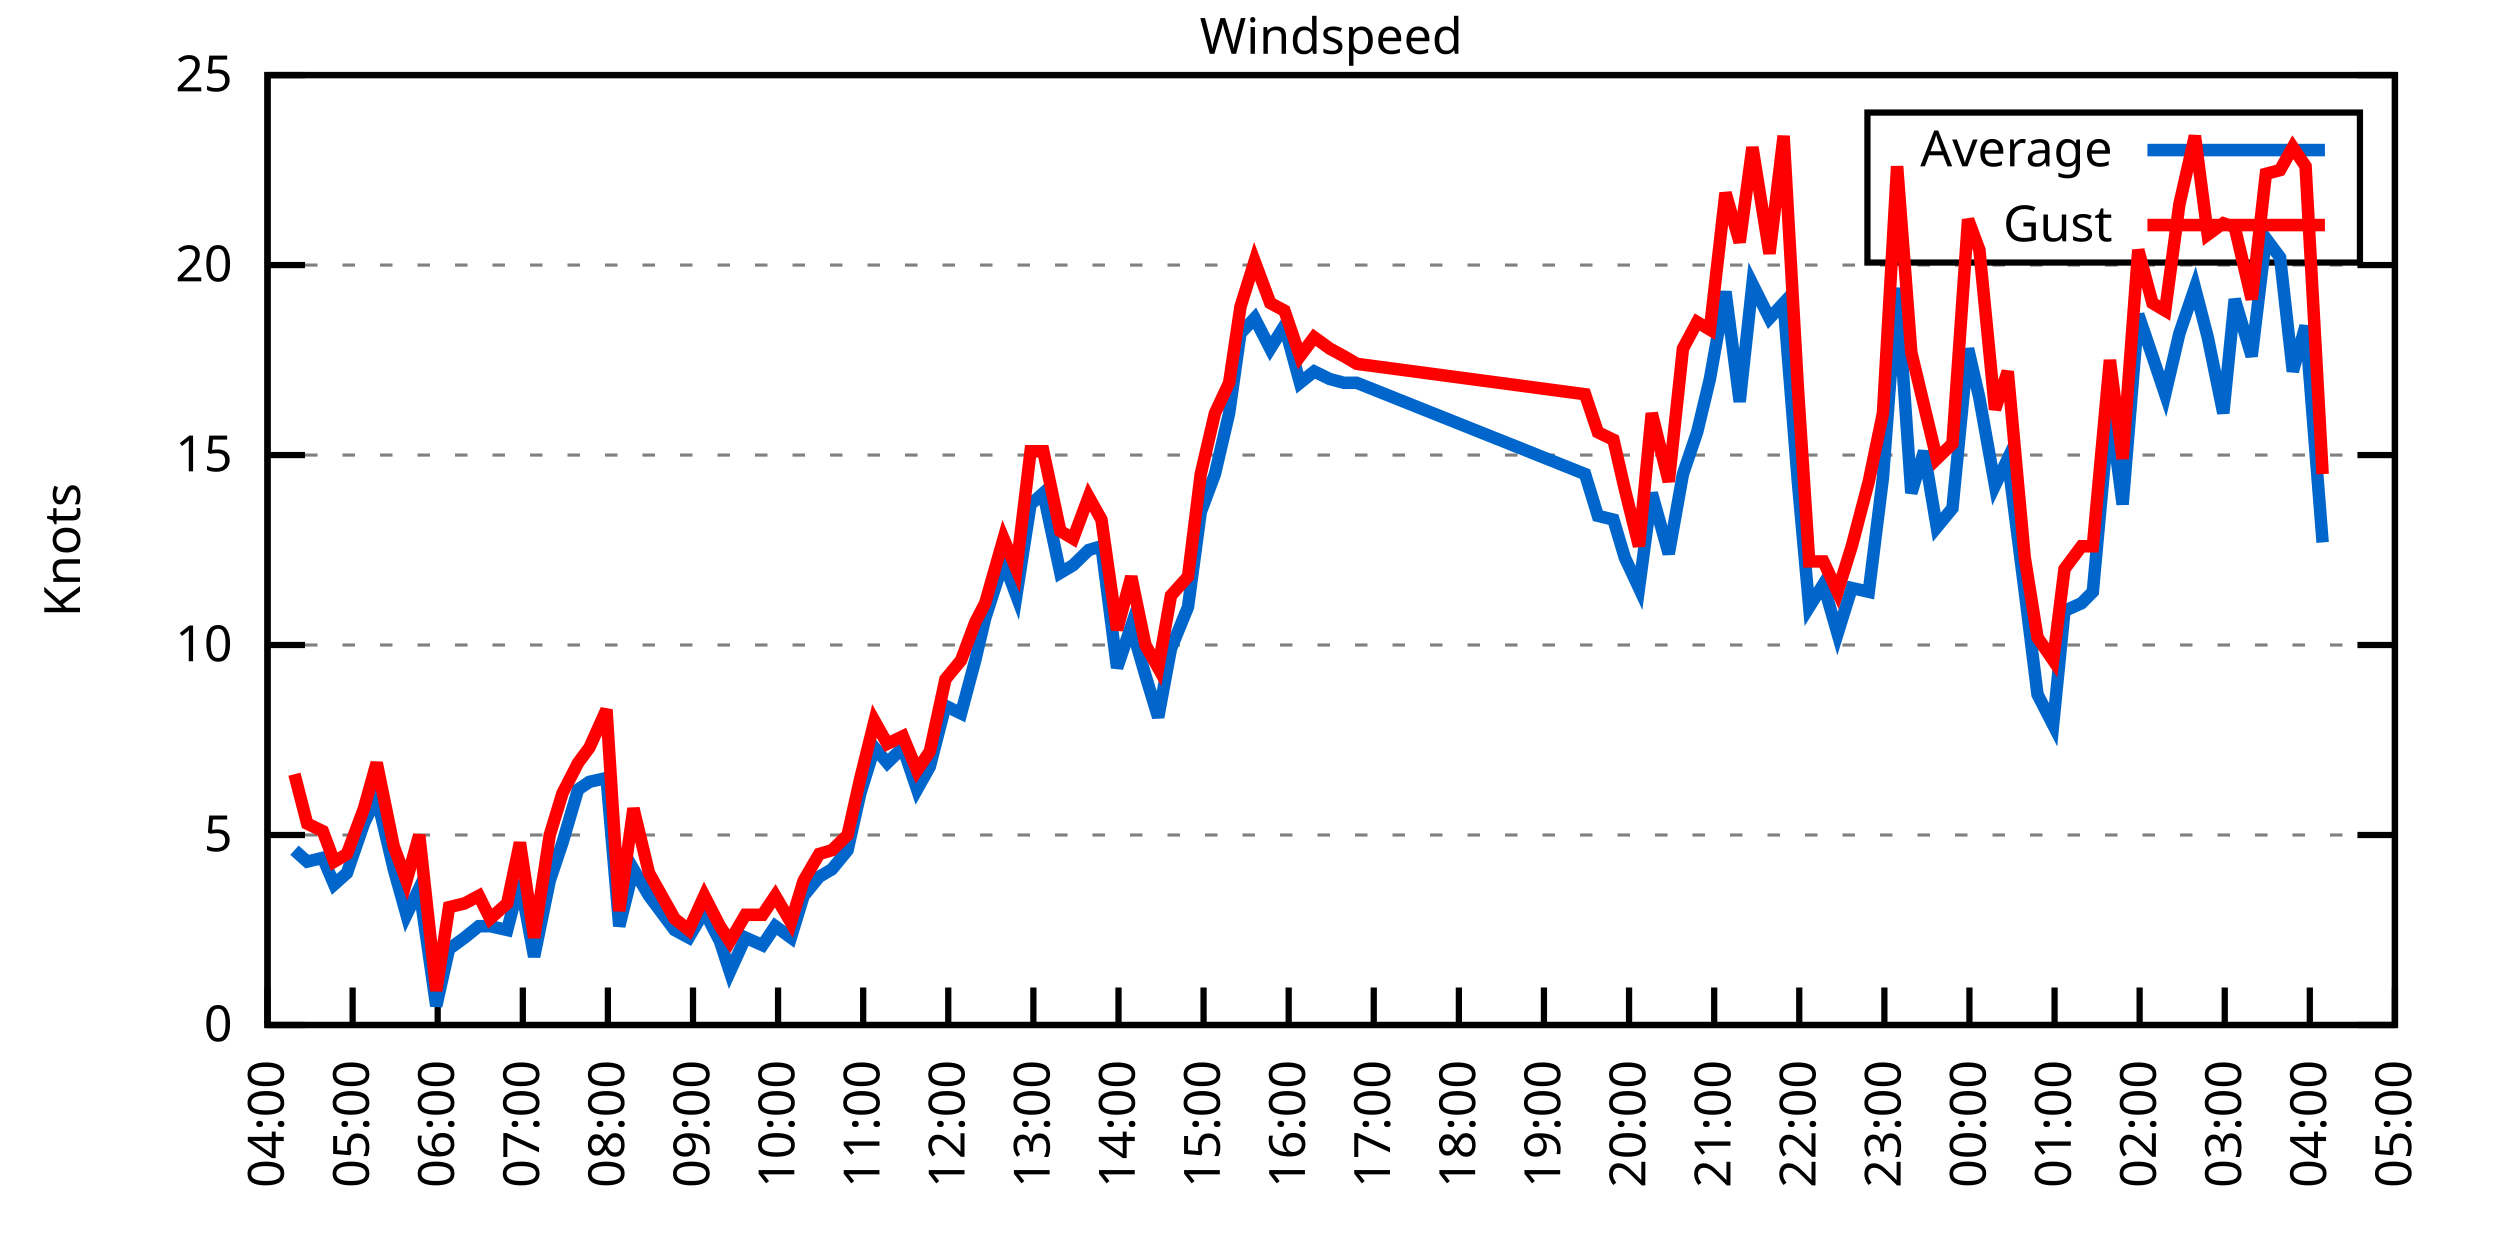
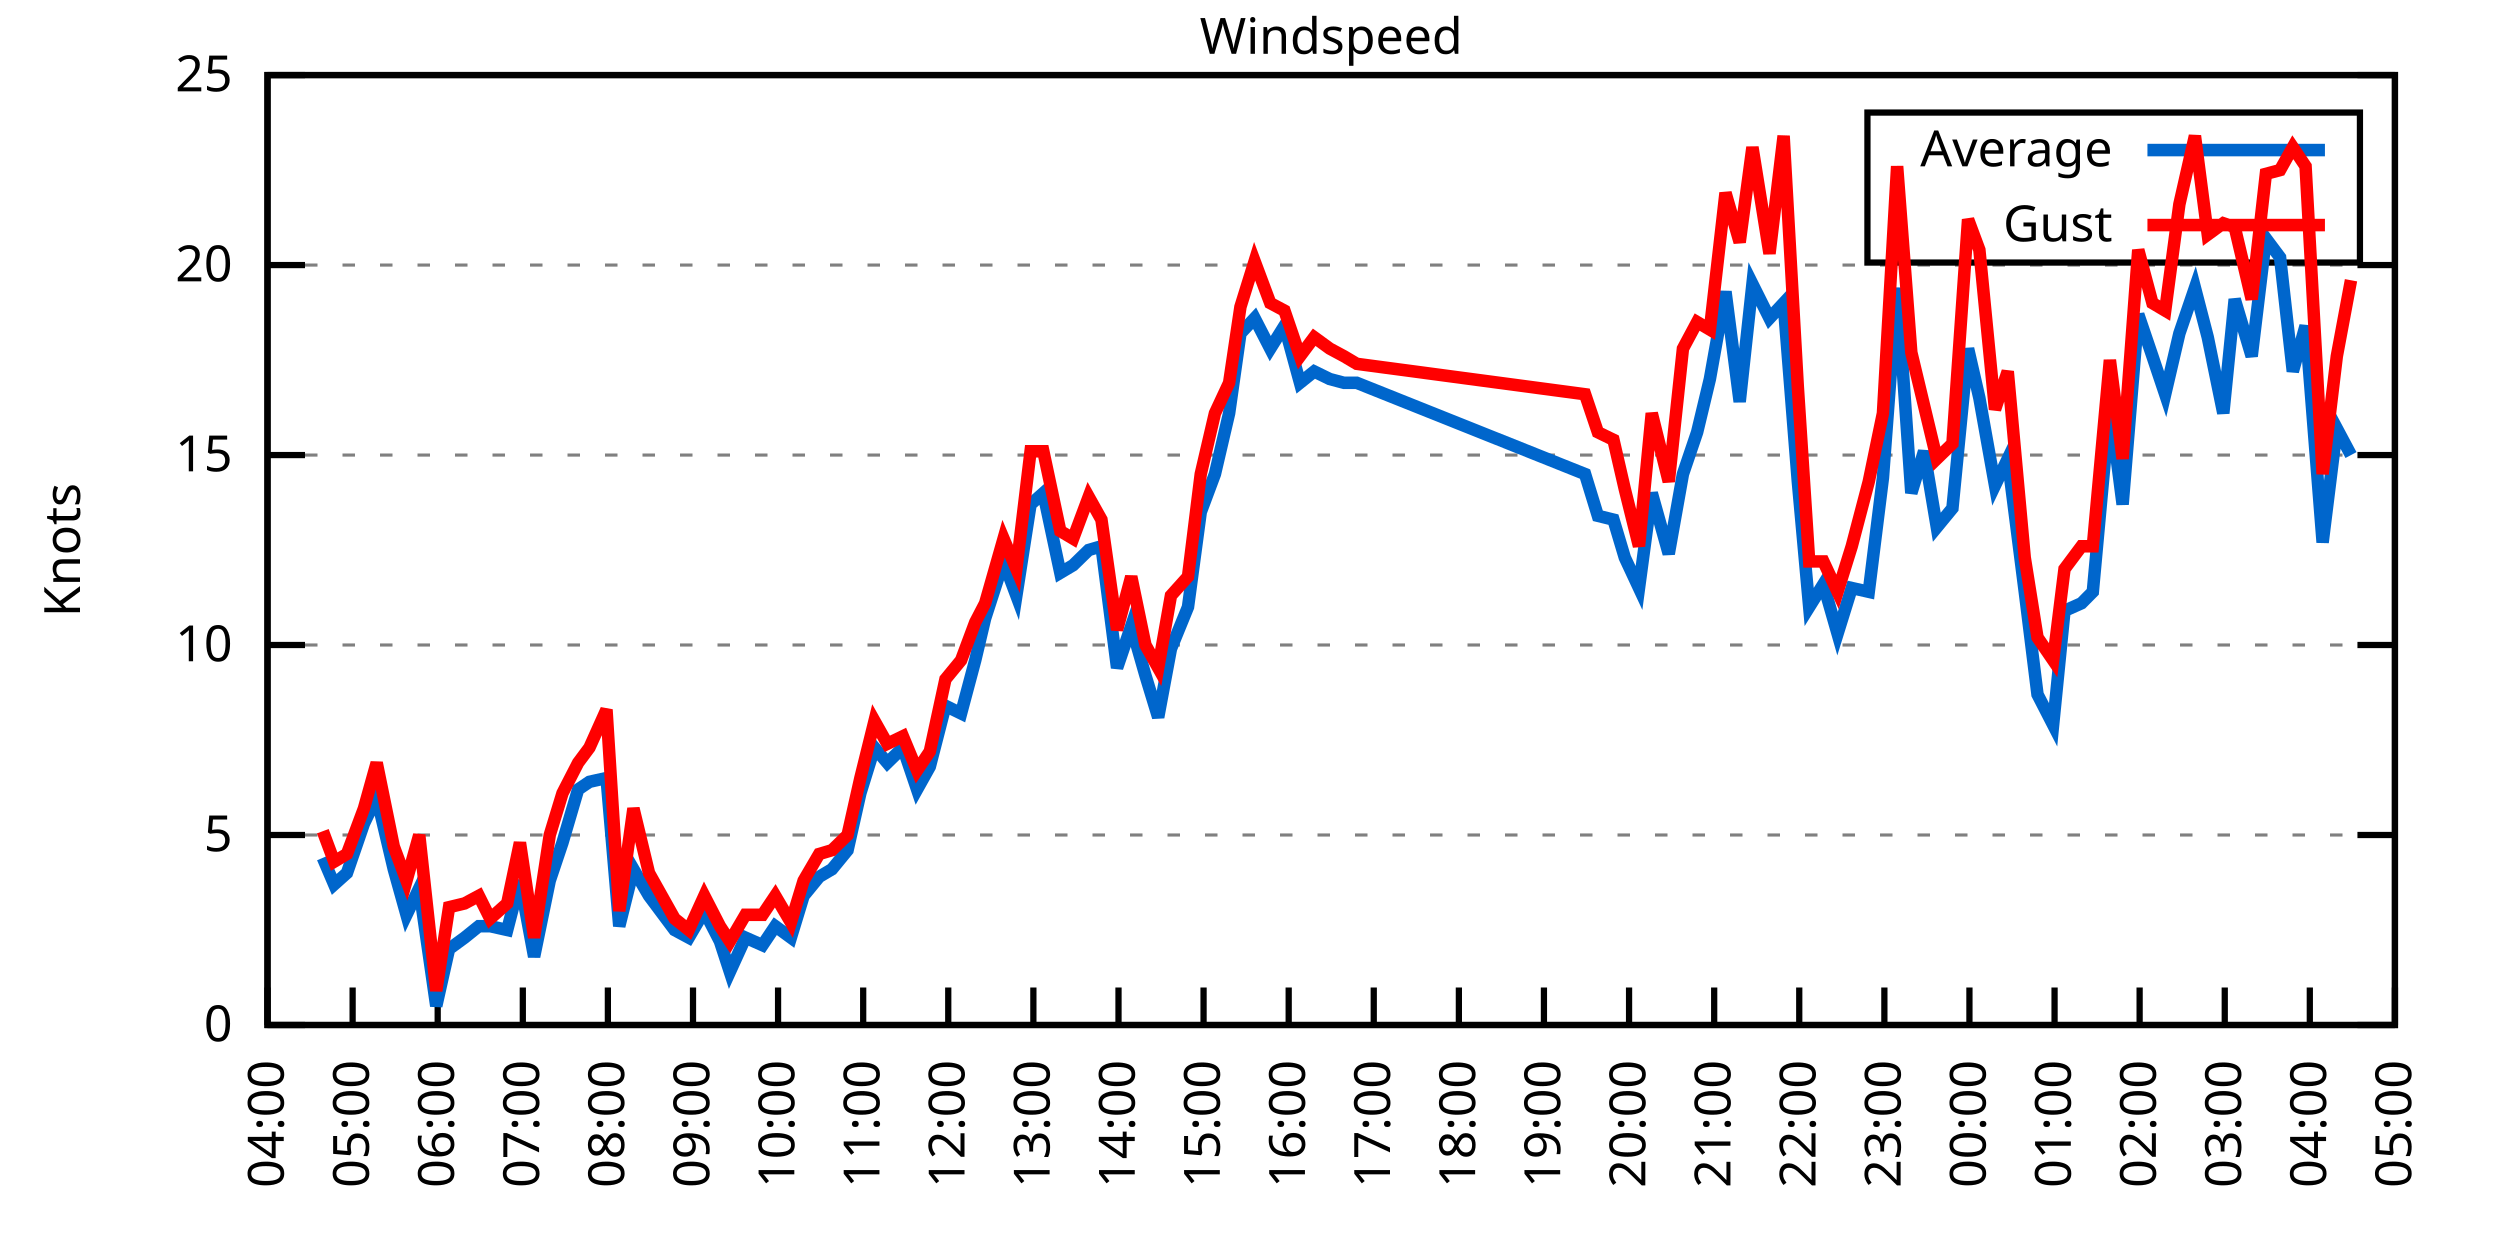
<svg xmlns="http://www.w3.org/2000/svg" xmlns:xlink="http://www.w3.org/1999/xlink" width="400" height="200" viewBox="0 0 400 200">
  <g id="gnuplot_canvas">
    <rect x="0" y="0" width="400" height="200" fill="none" />
    <defs>
      <circle id="gpDot" r="0.5" stroke-width="0.5" stroke="currentColor" />
      <path id="gpPt0" stroke-width="0.333" stroke="currentColor" d="M-1,0 h2 M0,-1 v2" />
      <path id="gpPt1" stroke-width="0.333" stroke="currentColor" d="M-1,-1 L1,1 M1,-1 L-1,1" />
      <path id="gpPt2" stroke-width="0.333" stroke="currentColor" d="M-1,0 L1,0 M0,-1 L0,1 M-1,-1 L1,1 M-1,1 L1,-1" />
      <rect id="gpPt3" stroke-width="0.333" stroke="currentColor" x="-1" y="-1" width="2" height="2" />
      <rect id="gpPt4" stroke-width="0.333" stroke="currentColor" fill="currentColor" x="-1" y="-1" width="2" height="2" />
      <circle id="gpPt5" stroke-width="0.333" stroke="currentColor" cx="0" cy="0" r="1" />
      <use xlink:href="#gpPt5" id="gpPt6" fill="currentColor" stroke="none" />
      <path id="gpPt7" stroke-width="0.333" stroke="currentColor" d="M0,-1.33 L-1.33,0.67 L1.33,0.67 z" />
      <use xlink:href="#gpPt7" id="gpPt8" fill="currentColor" stroke="none" />
      <use xlink:href="#gpPt7" id="gpPt9" stroke="currentColor" transform="rotate(180)" />
      <use xlink:href="#gpPt9" id="gpPt10" fill="currentColor" stroke="none" />
      <use xlink:href="#gpPt3" id="gpPt11" stroke="currentColor" transform="rotate(45)" />
      <use xlink:href="#gpPt11" id="gpPt12" fill="currentColor" stroke="none" />
      <path id="gpPt13" stroke-width="0.333" stroke="currentColor" d="M0,1.330 L1.265,0.411 L0.782,-1.067 L-0.782,-1.076 L-1.265,0.411 z" />
      <use xlink:href="#gpPt13" id="gpPt14" fill="currentColor" stroke="none" />
      <filter id="textbox" filterUnits="objectBoundingBox" x="0" y="0" height="1" width="1">
        <feFlood flood-color="white" flood-opacity="1" result="bgnd" />
        <feComposite in="SourceGraphic" in2="bgnd" operator="atop" />
      </filter>
      <filter id="greybox" filterUnits="objectBoundingBox" x="0" y="0" height="1" width="1">
        <feFlood flood-color="lightgrey" flood-opacity="1" result="grey" />
        <feComposite in="SourceGraphic" in2="grey" operator="atop" />
      </filter>
    </defs>
    <g fill="none" color="white" stroke="currentColor" stroke-width="1.00" stroke-linecap="butt" stroke-linejoin="miter">
</g>
    <g fill="none" color="black" stroke="currentColor" stroke-width="1.00" stroke-linecap="butt" stroke-linejoin="miter">
      <g stroke="none" shape-rendering="crispEdges">
        <polygon fill="rgb(255, 255, 255)" points="42.80,164.00 383.18,164.00 383.18,12.02 42.80,12.02 " />
      </g>
    </g>
    <g fill="none" color="black" stroke="currentColor" stroke-width="1.00" stroke-linecap="butt" stroke-linejoin="miter">
</g>
    <g fill="none" color="black" stroke="black" stroke-width="0.50" stroke-linecap="butt" stroke-linejoin="miter">
</g>
    <g fill="none" color="gray" stroke="currentColor" stroke-width="0.50" stroke-linecap="butt" stroke-linejoin="miter">
      <path stroke="gray" stroke-dasharray="2,4" class="gridline" d="M42.80,164.00 L383.19,164.00  " />
    </g>
    <g fill="none" color="gray" stroke="gray" stroke-width="1.00" stroke-linecap="butt" stroke-linejoin="miter">
</g>
    <g fill="none" color="black" stroke="currentColor" stroke-width="1.00" stroke-linecap="butt" stroke-linejoin="miter">
      <path stroke="black" d="M42.80,164.00 L48.80,164.00 M383.19,164.00 L377.19,164.00  " />
      <g transform="translate(37.20,166.60)" stroke="none" fill="black" font-family="Sans" font-size="8.00" text-anchor="end">
        <text>
          <tspan font-family="Sans"> 0</tspan>
        </text>
      </g>
    </g>
    <g fill="none" color="black" stroke="currentColor" stroke-width="1.00" stroke-linecap="butt" stroke-linejoin="miter">
</g>
    <g fill="none" color="black" stroke="black" stroke-width="0.50" stroke-linecap="butt" stroke-linejoin="miter">
</g>
    <g fill="none" color="gray" stroke="currentColor" stroke-width="0.50" stroke-linecap="butt" stroke-linejoin="miter">
      <path stroke="gray" stroke-dasharray="2,4" class="gridline" d="M42.80,133.60 L383.19,133.60  " />
    </g>
    <g fill="none" color="gray" stroke="gray" stroke-width="1.00" stroke-linecap="butt" stroke-linejoin="miter">
</g>
    <g fill="none" color="black" stroke="currentColor" stroke-width="1.00" stroke-linecap="butt" stroke-linejoin="miter">
      <path stroke="black" d="M42.80,133.60 L48.80,133.60 M383.19,133.60 L377.19,133.60  " />
      <g transform="translate(37.20,136.20)" stroke="none" fill="black" font-family="Sans" font-size="8.00" text-anchor="end">
        <text>
          <tspan font-family="Sans"> 5</tspan>
        </text>
      </g>
    </g>
    <g fill="none" color="black" stroke="currentColor" stroke-width="1.00" stroke-linecap="butt" stroke-linejoin="miter">
</g>
    <g fill="none" color="black" stroke="black" stroke-width="0.50" stroke-linecap="butt" stroke-linejoin="miter">
</g>
    <g fill="none" color="gray" stroke="currentColor" stroke-width="0.50" stroke-linecap="butt" stroke-linejoin="miter">
      <path stroke="gray" stroke-dasharray="2,4" class="gridline" d="M42.80,103.20 L383.19,103.20  " />
    </g>
    <g fill="none" color="gray" stroke="gray" stroke-width="1.00" stroke-linecap="butt" stroke-linejoin="miter">
</g>
    <g fill="none" color="black" stroke="currentColor" stroke-width="1.00" stroke-linecap="butt" stroke-linejoin="miter">
      <path stroke="black" d="M42.80,103.20 L48.80,103.20 M383.19,103.20 L377.19,103.20  " />
      <g transform="translate(37.20,105.80)" stroke="none" fill="black" font-family="Sans" font-size="8.00" text-anchor="end">
        <text>
          <tspan font-family="Sans"> 10</tspan>
        </text>
      </g>
    </g>
    <g fill="none" color="black" stroke="currentColor" stroke-width="1.00" stroke-linecap="butt" stroke-linejoin="miter">
</g>
    <g fill="none" color="black" stroke="black" stroke-width="0.50" stroke-linecap="butt" stroke-linejoin="miter">
</g>
    <g fill="none" color="gray" stroke="currentColor" stroke-width="0.50" stroke-linecap="butt" stroke-linejoin="miter">
      <path stroke="gray" stroke-dasharray="2,4" class="gridline" d="M42.80,72.81 L383.19,72.81  " />
    </g>
    <g fill="none" color="gray" stroke="gray" stroke-width="1.00" stroke-linecap="butt" stroke-linejoin="miter">
</g>
    <g fill="none" color="black" stroke="currentColor" stroke-width="1.00" stroke-linecap="butt" stroke-linejoin="miter">
      <path stroke="black" d="M42.80,72.81 L48.80,72.81 M383.19,72.81 L377.19,72.81  " />
      <g transform="translate(37.20,75.41)" stroke="none" fill="black" font-family="Sans" font-size="8.00" text-anchor="end">
        <text>
          <tspan font-family="Sans"> 15</tspan>
        </text>
      </g>
    </g>
    <g fill="none" color="black" stroke="currentColor" stroke-width="1.00" stroke-linecap="butt" stroke-linejoin="miter">
</g>
    <g fill="none" color="black" stroke="black" stroke-width="0.50" stroke-linecap="butt" stroke-linejoin="miter">
</g>
    <g fill="none" color="gray" stroke="currentColor" stroke-width="0.50" stroke-linecap="butt" stroke-linejoin="miter">
      <path stroke="gray" stroke-dasharray="2,4" class="gridline" d="M42.80,42.41 L383.19,42.41  " />
    </g>
    <g fill="none" color="gray" stroke="gray" stroke-width="1.00" stroke-linecap="butt" stroke-linejoin="miter">
</g>
    <g fill="none" color="black" stroke="currentColor" stroke-width="1.00" stroke-linecap="butt" stroke-linejoin="miter">
      <path stroke="black" d="M42.80,42.41 L48.80,42.41 M383.19,42.41 L377.19,42.41  " />
      <g transform="translate(37.20,45.01)" stroke="none" fill="black" font-family="Sans" font-size="8.00" text-anchor="end">
        <text>
          <tspan font-family="Sans"> 20</tspan>
        </text>
      </g>
    </g>
    <g fill="none" color="black" stroke="currentColor" stroke-width="1.00" stroke-linecap="butt" stroke-linejoin="miter">
</g>
    <g fill="none" color="black" stroke="black" stroke-width="0.50" stroke-linecap="butt" stroke-linejoin="miter">
</g>
    <g fill="none" color="gray" stroke="currentColor" stroke-width="0.50" stroke-linecap="butt" stroke-linejoin="miter">
      <path stroke="gray" stroke-dasharray="2,4" class="gridline" d="M42.80,12.01 L383.19,12.01  " />
    </g>
    <g fill="none" color="gray" stroke="gray" stroke-width="1.00" stroke-linecap="butt" stroke-linejoin="miter">
</g>
    <g fill="none" color="black" stroke="currentColor" stroke-width="1.00" stroke-linecap="butt" stroke-linejoin="miter">
      <path stroke="black" d="M42.80,12.01 L48.80,12.01 M383.19,12.01 L377.19,12.01  " />
      <g transform="translate(37.20,14.61)" stroke="none" fill="black" font-family="Sans" font-size="8.00" text-anchor="end">
        <text>
          <tspan font-family="Sans"> 25</tspan>
        </text>
      </g>
    </g>
    <g fill="none" color="black" stroke="currentColor" stroke-width="1.00" stroke-linecap="butt" stroke-linejoin="miter">
      <path stroke="black" d="M42.80,164.00 L42.80,158.00  " />
      <g transform="translate(45.40,169.60) rotate(270.00)" stroke="none" fill="black" font-family="Sans" font-size="8.00" text-anchor="end">
        <text>
          <tspan font-family="Sans">04:00</tspan>
        </text>
      </g>
    </g>
    <g fill="none" color="black" stroke="currentColor" stroke-width="1.00" stroke-linecap="butt" stroke-linejoin="miter">
      <path stroke="black" d="M56.42,164.00 L56.42,158.00  " />
      <g transform="translate(59.02,169.60) rotate(270.00)" stroke="none" fill="black" font-family="Sans" font-size="8.00" text-anchor="end">
        <text>
          <tspan font-family="Sans">05:00</tspan>
        </text>
      </g>
    </g>
    <g fill="none" color="black" stroke="currentColor" stroke-width="1.00" stroke-linecap="butt" stroke-linejoin="miter">
      <path stroke="black" d="M70.03,164.00 L70.03,158.00  " />
      <g transform="translate(72.63,169.60) rotate(270.00)" stroke="none" fill="black" font-family="Sans" font-size="8.00" text-anchor="end">
        <text>
          <tspan font-family="Sans">06:00</tspan>
        </text>
      </g>
    </g>
    <g fill="none" color="black" stroke="currentColor" stroke-width="1.00" stroke-linecap="butt" stroke-linejoin="miter">
      <path stroke="black" d="M83.65,164.00 L83.65,158.00  " />
      <g transform="translate(86.25,169.60) rotate(270.00)" stroke="none" fill="black" font-family="Sans" font-size="8.00" text-anchor="end">
        <text>
          <tspan font-family="Sans">07:00</tspan>
        </text>
      </g>
    </g>
    <g fill="none" color="black" stroke="currentColor" stroke-width="1.00" stroke-linecap="butt" stroke-linejoin="miter">
      <path stroke="black" d="M97.26,164.00 L97.26,158.00  " />
      <g transform="translate(99.86,169.60) rotate(270.00)" stroke="none" fill="black" font-family="Sans" font-size="8.00" text-anchor="end">
        <text>
          <tspan font-family="Sans">08:00</tspan>
        </text>
      </g>
    </g>
    <g fill="none" color="black" stroke="currentColor" stroke-width="1.00" stroke-linecap="butt" stroke-linejoin="miter">
      <path stroke="black" d="M110.88,164.00 L110.88,158.00  " />
      <g transform="translate(113.48,169.60) rotate(270.00)" stroke="none" fill="black" font-family="Sans" font-size="8.00" text-anchor="end">
        <text>
          <tspan font-family="Sans">09:00</tspan>
        </text>
      </g>
    </g>
    <g fill="none" color="black" stroke="currentColor" stroke-width="1.00" stroke-linecap="butt" stroke-linejoin="miter">
      <path stroke="black" d="M124.49,164.00 L124.49,158.00  " />
      <g transform="translate(127.09,169.60) rotate(270.00)" stroke="none" fill="black" font-family="Sans" font-size="8.00" text-anchor="end">
        <text>
          <tspan font-family="Sans">10:00</tspan>
        </text>
      </g>
    </g>
    <g fill="none" color="black" stroke="currentColor" stroke-width="1.00" stroke-linecap="butt" stroke-linejoin="miter">
      <path stroke="black" d="M138.11,164.00 L138.11,158.00  " />
      <g transform="translate(140.71,169.60) rotate(270.00)" stroke="none" fill="black" font-family="Sans" font-size="8.00" text-anchor="end">
        <text>
          <tspan font-family="Sans">11:00</tspan>
        </text>
      </g>
    </g>
    <g fill="none" color="black" stroke="currentColor" stroke-width="1.00" stroke-linecap="butt" stroke-linejoin="miter">
      <path stroke="black" d="M151.72,164.00 L151.72,158.00  " />
      <g transform="translate(154.32,169.60) rotate(270.00)" stroke="none" fill="black" font-family="Sans" font-size="8.00" text-anchor="end">
        <text>
          <tspan font-family="Sans">12:00</tspan>
        </text>
      </g>
    </g>
    <g fill="none" color="black" stroke="currentColor" stroke-width="1.00" stroke-linecap="butt" stroke-linejoin="miter">
      <path stroke="black" d="M165.34,164.00 L165.34,158.00  " />
      <g transform="translate(167.94,169.60) rotate(270.00)" stroke="none" fill="black" font-family="Sans" font-size="8.00" text-anchor="end">
        <text>
          <tspan font-family="Sans">13:00</tspan>
        </text>
      </g>
    </g>
    <g fill="none" color="black" stroke="currentColor" stroke-width="1.00" stroke-linecap="butt" stroke-linejoin="miter">
      <path stroke="black" d="M178.96,164.00 L178.96,158.00  " />
      <g transform="translate(181.56,169.60) rotate(270.00)" stroke="none" fill="black" font-family="Sans" font-size="8.00" text-anchor="end">
        <text>
          <tspan font-family="Sans">14:00</tspan>
        </text>
      </g>
    </g>
    <g fill="none" color="black" stroke="currentColor" stroke-width="1.00" stroke-linecap="butt" stroke-linejoin="miter">
      <path stroke="black" d="M192.57,164.00 L192.57,158.00  " />
      <g transform="translate(195.17,169.60) rotate(270.00)" stroke="none" fill="black" font-family="Sans" font-size="8.00" text-anchor="end">
        <text>
          <tspan font-family="Sans">15:00</tspan>
        </text>
      </g>
    </g>
    <g fill="none" color="black" stroke="currentColor" stroke-width="1.00" stroke-linecap="butt" stroke-linejoin="miter">
      <path stroke="black" d="M206.19,164.00 L206.19,158.00  " />
      <g transform="translate(208.79,169.60) rotate(270.00)" stroke="none" fill="black" font-family="Sans" font-size="8.00" text-anchor="end">
        <text>
          <tspan font-family="Sans">16:00</tspan>
        </text>
      </g>
    </g>
    <g fill="none" color="black" stroke="currentColor" stroke-width="1.00" stroke-linecap="butt" stroke-linejoin="miter">
      <path stroke="black" d="M219.80,164.00 L219.80,158.00  " />
      <g transform="translate(222.40,169.60) rotate(270.00)" stroke="none" fill="black" font-family="Sans" font-size="8.00" text-anchor="end">
        <text>
          <tspan font-family="Sans">17:00</tspan>
        </text>
      </g>
    </g>
    <g fill="none" color="black" stroke="currentColor" stroke-width="1.00" stroke-linecap="butt" stroke-linejoin="miter">
      <path stroke="black" d="M233.42,164.00 L233.42,158.00  " />
      <g transform="translate(236.02,169.60) rotate(270.00)" stroke="none" fill="black" font-family="Sans" font-size="8.00" text-anchor="end">
        <text>
          <tspan font-family="Sans">18:00</tspan>
        </text>
      </g>
    </g>
    <g fill="none" color="black" stroke="currentColor" stroke-width="1.00" stroke-linecap="butt" stroke-linejoin="miter">
      <path stroke="black" d="M247.03,164.00 L247.03,158.00  " />
      <g transform="translate(249.63,169.60) rotate(270.00)" stroke="none" fill="black" font-family="Sans" font-size="8.00" text-anchor="end">
        <text>
          <tspan font-family="Sans">19:00</tspan>
        </text>
      </g>
    </g>
    <g fill="none" color="black" stroke="currentColor" stroke-width="1.00" stroke-linecap="butt" stroke-linejoin="miter">
      <path stroke="black" d="M260.65,164.00 L260.65,158.00  " />
      <g transform="translate(263.25,169.60) rotate(270.00)" stroke="none" fill="black" font-family="Sans" font-size="8.00" text-anchor="end">
        <text>
          <tspan font-family="Sans">20:00</tspan>
        </text>
      </g>
    </g>
    <g fill="none" color="black" stroke="currentColor" stroke-width="1.00" stroke-linecap="butt" stroke-linejoin="miter">
      <path stroke="black" d="M274.27,164.00 L274.27,158.00  " />
      <g transform="translate(276.87,169.60) rotate(270.00)" stroke="none" fill="black" font-family="Sans" font-size="8.00" text-anchor="end">
        <text>
          <tspan font-family="Sans">21:00</tspan>
        </text>
      </g>
    </g>
    <g fill="none" color="black" stroke="currentColor" stroke-width="1.00" stroke-linecap="butt" stroke-linejoin="miter">
      <path stroke="black" d="M287.88,164.00 L287.88,158.00  " />
      <g transform="translate(290.48,169.60) rotate(270.00)" stroke="none" fill="black" font-family="Sans" font-size="8.00" text-anchor="end">
        <text>
          <tspan font-family="Sans">22:00</tspan>
        </text>
      </g>
    </g>
    <g fill="none" color="black" stroke="currentColor" stroke-width="1.00" stroke-linecap="butt" stroke-linejoin="miter">
      <path stroke="black" d="M301.50,164.00 L301.50,158.00  " />
      <g transform="translate(304.10,169.60) rotate(270.00)" stroke="none" fill="black" font-family="Sans" font-size="8.00" text-anchor="end">
        <text>
          <tspan font-family="Sans">23:00</tspan>
        </text>
      </g>
    </g>
    <g fill="none" color="black" stroke="currentColor" stroke-width="1.00" stroke-linecap="butt" stroke-linejoin="miter">
      <path stroke="black" d="M315.11,164.00 L315.11,158.00  " />
      <g transform="translate(317.71,169.60) rotate(270.00)" stroke="none" fill="black" font-family="Sans" font-size="8.00" text-anchor="end">
        <text>
          <tspan font-family="Sans">00:00</tspan>
        </text>
      </g>
    </g>
    <g fill="none" color="black" stroke="currentColor" stroke-width="1.00" stroke-linecap="butt" stroke-linejoin="miter">
      <path stroke="black" d="M328.73,164.00 L328.73,158.00  " />
      <g transform="translate(331.33,169.60) rotate(270.00)" stroke="none" fill="black" font-family="Sans" font-size="8.00" text-anchor="end">
        <text>
          <tspan font-family="Sans">01:00</tspan>
        </text>
      </g>
    </g>
    <g fill="none" color="black" stroke="currentColor" stroke-width="1.00" stroke-linecap="butt" stroke-linejoin="miter">
      <path stroke="black" d="M342.34,164.00 L342.34,158.00  " />
      <g transform="translate(344.94,169.60) rotate(270.00)" stroke="none" fill="black" font-family="Sans" font-size="8.00" text-anchor="end">
        <text>
          <tspan font-family="Sans">02:00</tspan>
        </text>
      </g>
    </g>
    <g fill="none" color="black" stroke="currentColor" stroke-width="1.00" stroke-linecap="butt" stroke-linejoin="miter">
      <path stroke="black" d="M355.96,164.00 L355.96,158.00  " />
      <g transform="translate(358.56,169.60) rotate(270.00)" stroke="none" fill="black" font-family="Sans" font-size="8.00" text-anchor="end">
        <text>
          <tspan font-family="Sans">03:00</tspan>
        </text>
      </g>
    </g>
    <g fill="none" color="black" stroke="currentColor" stroke-width="1.00" stroke-linecap="butt" stroke-linejoin="miter">
      <path stroke="black" d="M369.57,164.00 L369.57,158.00  " />
      <g transform="translate(372.17,169.60) rotate(270.00)" stroke="none" fill="black" font-family="Sans" font-size="8.00" text-anchor="end">
        <text>
          <tspan font-family="Sans">04:00</tspan>
        </text>
      </g>
    </g>
    <g fill="none" color="black" stroke="currentColor" stroke-width="1.00" stroke-linecap="butt" stroke-linejoin="miter">
      <path stroke="black" d="M383.19,164.00 L383.19,158.00  " />
      <g transform="translate(385.79,169.60) rotate(270.00)" stroke="none" fill="black" font-family="Sans" font-size="8.00" text-anchor="end">
        <text>
          <tspan font-family="Sans">05:00</tspan>
        </text>
      </g>
    </g>
    <g fill="none" color="black" stroke="currentColor" stroke-width="1.00" stroke-linecap="butt" stroke-linejoin="miter">
</g>
    <g fill="none" color="black" stroke="currentColor" stroke-width="1.00" stroke-linecap="butt" stroke-linejoin="miter">
      <path stroke="black" d="M42.80,12.01 L42.80,164.00 L383.19,164.00 L383.19,12.01 L42.80,12.01 Z  " />
    </g>
    <g fill="none" color="black" stroke="currentColor" stroke-width="1.00" stroke-linecap="butt" stroke-linejoin="miter">
</g>
    <g fill="none" color="black" stroke="currentColor" stroke-width="1.00" stroke-linecap="butt" stroke-linejoin="miter">
      <path stroke="black" d="M298.79,42.01 L298.79,18.01 L377.59,18.01 L377.59,42.01 L298.79,42.01 Z  " />
    </g>
    <g id="Windspeed_plot_1">
      <g fill="none" color="white" stroke="black" stroke-width="2.00" stroke-linecap="butt" stroke-linejoin="miter">
</g>
      <g fill="none" color="black" stroke="currentColor" stroke-width="2.00" stroke-linecap="butt" stroke-linejoin="miter">
        <g transform="translate(337.99,26.61)" stroke="none" fill="black" font-family="Sans" font-size="8.00" text-anchor="end">
          <text>
            <tspan font-family="Sans">Average</tspan>
          </text>
        </g>
      </g>
      <g fill="none" color="black" stroke="currentColor" stroke-width="2.00" stroke-linecap="butt" stroke-linejoin="miter">
-         <path stroke="rgb(  0, 102, 204)" d="M343.59,24.01 L371.99,24.01 M47.11,136.03 L49.15,137.86 L51.65,137.25 L53.47,141.51 L55.51,139.68 L58.23,131.78   L60.27,127.52 L63.00,139.07 L65.04,146.37 L67.08,142.11 L69.80,160.96 L71.85,151.84 L74.34,150.02 L76.61,148.19   L78.43,148.19 L81.15,148.80 L83.19,140.90 L85.46,153.06 L87.96,140.90 L90.00,134.82 L92.50,126.31 L94.31,125.09   L97.04,124.48 L99.08,148.19 L101.35,139.07 L103.84,143.33 L107.93,148.80 L110.20,150.02 L112.69,145.76 L115.19,150.62   L116.78,155.49 L119.27,150.02 L122.00,151.23 L124.04,148.19 L126.54,150.02 L128.58,143.33 L131.07,140.29 L133.12,139.07   L135.61,136.03 L137.66,126.91 L139.92,119.62 L141.97,122.05 L144.46,119.62 L146.73,126.31 L148.77,122.66 L151.27,112.93   L153.77,114.15 L156.04,105.64 L157.62,98.95 L160.57,89.83 L162.62,95.30 L164.89,80.71 L166.93,78.89 L169.65,91.65   L171.69,90.44 L174.19,88.00 L176.23,87.40 L178.73,106.85 L181.00,100.16 L183.27,108.07 L185.31,114.76 L187.35,103.81   L190.08,97.12 L192.12,81.93 L194.39,75.85 L196.66,66.12 L198.47,53.35 L200.74,50.92 L203.24,55.78 L205.51,52.14   L208.00,61.25 L210.27,59.43 L212.77,60.65 L215.04,61.25 L217.08,61.25 L253.61,75.85 L255.66,82.53 L258.15,83.14   L259.97,89.22 L262.24,94.08 L264.28,78.89 L267.00,88.61 L269.27,75.85 L271.54,69.16 L273.58,60.65 L276.08,46.66   L278.35,64.29 L280.39,45.45 L283.12,50.92 L285.38,48.49 L287.65,77.06 L289.47,97.12 L291.74,93.48 L294.01,101.38   L296.28,94.08 L299.00,94.69 L301.27,76.45 L303.54,46.06 L305.81,78.89 L307.85,72.20 L309.89,84.36 L312.39,81.32   L314.89,55.78 L316.70,63.69 L319.20,77.67 L321.24,73.41 L323.96,94.69 L326.00,111.11 L328.50,115.97 L330.32,97.73   L333.04,96.52 L334.85,94.69 L337.58,64.90 L339.62,80.71 L342.12,50.31 L344.39,57.00 L346.43,63.08 L348.70,53.35   L351.19,46.06 L353.24,53.96 L355.73,66.12 L357.55,47.88 L360.27,57.00 L362.54,38.15 L364.81,41.19 L366.85,59.43   L368.89,52.14 L371.62,86.79  " />
+         <path stroke="rgb(  0, 102, 204)" d="M343.59,24.01 L371.99,24.01 M51.65,137.25 L53.47,141.51 L55.51,139.68 L58.23,131.78 L60.27,127.52 L63.00,139.07   L65.04,146.37 L67.08,142.11 L69.80,160.96 L71.85,151.84 L74.34,150.02 L76.61,148.19 L78.43,148.19 L81.15,148.80   L83.19,140.90 L85.46,153.06 L87.96,140.90 L90.00,134.82 L92.50,126.31 L94.31,125.09 L97.04,124.48 L99.08,148.19   L101.35,139.07 L103.84,143.33 L107.93,148.80 L110.20,150.02 L112.69,145.76 L115.19,150.62 L116.78,155.49 L119.27,150.02   L122.00,151.23 L124.04,148.19 L126.54,150.02 L128.58,143.33 L131.07,140.29 L133.12,139.07 L135.61,136.03 L137.66,126.91   L139.92,119.62 L141.97,122.05 L144.46,119.62 L146.73,126.31 L148.77,122.66 L151.27,112.93 L153.77,114.15 L156.04,105.64   L157.62,98.95 L160.57,89.83 L162.62,95.30 L164.89,80.71 L166.93,78.89 L169.65,91.65 L171.69,90.44 L174.19,88.00   L176.23,87.40 L178.73,106.85 L181.00,100.16 L183.27,108.07 L185.31,114.76 L187.35,103.81 L190.08,97.12 L192.12,81.93   L194.39,75.85 L196.66,66.12 L198.47,53.35 L200.74,50.92 L203.24,55.78 L205.51,52.14 L208.00,61.25 L210.27,59.43   L212.77,60.65 L215.04,61.25 L217.08,61.25 L253.61,75.85 L255.66,82.53 L258.15,83.14 L259.97,89.22 L262.24,94.08   L264.28,78.89 L267.00,88.61 L269.27,75.85 L271.54,69.16 L273.58,60.65 L276.08,46.66 L278.35,64.29 L280.39,45.45   L283.12,50.92 L285.38,48.49 L287.65,77.06 L289.47,97.12 L291.74,93.48 L294.01,101.38 L296.28,94.08 L299.00,94.69   L301.27,76.45 L303.54,46.06 L305.81,78.89 L307.85,72.20 L309.89,84.36 L312.39,81.32 L314.89,55.78 L316.70,63.69   L319.20,77.67 L321.24,73.41 L323.96,94.69 L326.00,111.11 L328.50,115.97 L330.32,97.73 L333.04,96.52 L334.85,94.69   L337.58,64.90 L339.62,80.71 L342.12,50.31 L344.39,57.00 L346.43,63.08 L348.70,53.35 L351.19,46.06 L353.24,53.96   L355.73,66.12 L357.55,47.88 L360.27,57.00 L362.54,38.15 L364.81,41.19 L366.85,59.43 L368.89,52.14 L371.62,86.79   L373.89,68.55 L376.16,72.81  " />
      </g>
    </g>
    <g id="Windspeed_plot_2">
      <g fill="none" color="black" stroke="currentColor" stroke-width="2.00" stroke-linecap="butt" stroke-linejoin="miter">
        <g transform="translate(337.99,38.61)" stroke="none" fill="black" font-family="Sans" font-size="8.00" text-anchor="end">
          <text>
            <tspan font-family="Sans">Gust</tspan>
          </text>
        </g>
      </g>
      <g fill="none" color="black" stroke="currentColor" stroke-width="2.00" stroke-linecap="butt" stroke-linejoin="miter">
-         <path stroke="rgb(255,   0,   0)" d="M343.59,36.01 L371.99,36.01 M47.11,123.87 L49.15,131.78 L51.65,132.99 L53.47,137.86 L55.51,136.64 L58.23,129.35   L60.27,122.05 L63.00,135.43 L65.04,140.90 L67.08,133.60 L69.80,158.53 L71.85,145.15 L74.34,144.55 L76.61,143.33   L78.43,146.98 L81.15,144.55 L83.19,134.82 L85.46,150.02 L87.96,133.60 L90.00,126.91 L92.50,122.05 L94.31,119.62   L97.04,113.54 L99.08,145.76 L101.35,129.35 L103.84,139.68 L107.93,146.98 L110.20,148.80 L112.69,143.33 L115.19,148.19   L116.78,150.62 L119.27,146.37 L122.00,146.37 L124.04,143.33 L126.54,147.59 L128.58,140.90 L131.07,136.64 L133.12,136.03   L135.61,133.60 L137.66,124.48 L139.92,115.36 L141.97,119.01 L144.46,117.80 L146.73,123.27 L148.77,120.23 L151.27,108.68   L153.77,105.64 L156.04,99.56 L157.62,96.52 L160.57,86.18 L162.62,91.04 L164.89,72.20 L166.93,72.20 L169.65,84.97   L171.69,86.18 L174.19,79.49 L176.23,83.14 L178.73,100.77 L181.00,92.26 L183.27,103.20 L185.31,106.85 L187.35,95.30   L190.08,92.26 L192.12,75.85 L194.39,66.12 L196.66,61.25 L198.47,49.10 L200.74,41.80 L203.24,48.49 L205.51,49.70   L208.00,57.00 L210.27,53.96 L212.77,55.78 L215.04,57.00 L217.08,58.21 L253.61,63.08 L255.66,69.16 L258.15,70.37   L259.97,78.28 L262.24,87.40 L264.28,66.12 L267.00,77.06 L269.27,55.78 L271.54,51.53 L273.58,52.74 L276.08,30.86   L278.35,38.76 L280.39,23.56 L283.12,40.58 L285.38,21.74 L287.65,61.86 L289.47,89.83 L291.74,89.83 L294.01,94.69   L296.28,87.40 L299.00,77.06 L301.27,66.12 L303.54,26.60 L305.81,56.39 L307.85,64.90 L309.89,73.41 L312.39,70.98   L314.89,35.11 L316.70,39.98 L319.20,65.51 L321.24,59.43 L323.96,89.22 L326.00,101.99 L328.50,105.64 L330.32,91.04   L333.04,87.40 L334.85,87.40 L337.58,57.61 L339.62,73.41 L342.12,39.98 L344.39,48.49 L346.43,49.70 L348.70,32.68   L351.19,21.74 L353.24,37.54 L355.73,35.72 L357.55,36.33 L360.27,47.88 L362.54,27.82 L364.81,27.21 L366.85,23.56   L368.89,26.60 L371.62,75.85  " />
+         <path stroke="rgb(255,   0,   0)" d="M343.59,36.01 L371.99,36.01 M51.65,132.99 L53.47,137.86 L55.51,136.64 L58.23,129.35 L60.27,122.05 L63.00,135.43   L65.04,140.90 L67.08,133.60 L69.80,158.53 L71.85,145.15 L74.34,144.55 L76.61,143.33 L78.43,146.98 L81.15,144.55   L83.19,134.82 L85.46,150.02 L87.96,133.60 L90.00,126.91 L92.50,122.05 L94.31,119.62 L97.04,113.54 L99.08,145.76   L101.35,129.35 L103.84,139.68 L107.93,146.98 L110.20,148.80 L112.69,143.33 L115.19,148.19 L116.78,150.62 L119.27,146.37   L122.00,146.37 L124.04,143.33 L126.54,147.59 L128.58,140.90 L131.07,136.64 L133.12,136.03 L135.61,133.60 L137.66,124.48   L139.92,115.36 L141.97,119.01 L144.46,117.80 L146.73,123.27 L148.77,120.23 L151.27,108.68 L153.77,105.64 L156.04,99.56   L157.62,96.52 L160.57,86.18 L162.62,91.04 L164.89,72.20 L166.93,72.20 L169.65,84.97 L171.69,86.18 L174.19,79.49   L176.23,83.14 L178.73,100.77 L181.00,92.26 L183.27,103.20 L185.31,106.85 L187.35,95.30 L190.08,92.26 L192.12,75.85   L194.39,66.12 L196.66,61.25 L198.47,49.10 L200.74,41.80 L203.24,48.49 L205.51,49.70 L208.00,57.00 L210.27,53.96   L212.77,55.78 L215.04,57.00 L217.08,58.21 L253.61,63.08 L255.66,69.16 L258.15,70.37 L259.97,78.28 L262.24,87.40   L264.28,66.12 L267.00,77.06 L269.27,55.78 L271.54,51.53 L273.58,52.74 L276.08,30.86 L278.35,38.76 L280.39,23.56   L283.12,40.58 L285.38,21.74 L287.65,61.86 L289.47,89.83 L291.74,89.83 L294.01,94.69 L296.28,87.40 L299.00,77.06   L301.27,66.12 L303.54,26.60 L305.81,56.39 L307.85,64.90 L309.89,73.41 L312.39,70.98 L314.89,35.11 L316.70,39.98   L319.20,65.51 L321.24,59.43 L323.96,89.22 L326.00,101.99 L328.50,105.64 L330.32,91.04 L333.04,87.40 L334.85,87.40   L337.58,57.61 L339.62,73.41 L342.12,39.98 L344.39,48.49 L346.43,49.70 L348.70,32.68 L351.19,21.74 L353.24,37.54   L355.73,35.72 L357.55,36.33 L360.27,47.88 L362.54,27.82 L364.81,27.21 L366.85,23.56 L368.89,26.60 L371.62,75.85   L373.89,57.00 L376.16,44.84  " />
      </g>
    </g>
    <g fill="none" color="black" stroke="currentColor" stroke-width="2.00" stroke-linecap="butt" stroke-linejoin="miter">
</g>
    <g fill="none" color="black" stroke="black" stroke-width="1.00" stroke-linecap="butt" stroke-linejoin="miter">
</g>
    <g fill="none" color="black" stroke="currentColor" stroke-width="1.00" stroke-linecap="butt" stroke-linejoin="miter">
      <path stroke="black" d="M42.80,12.01 L42.80,164.00 L383.19,164.00 L383.19,12.01 L42.80,12.01 Z  " />
      <g transform="translate(12.80,88.01) rotate(270.00)" stroke="none" fill="black" font-family="Sans" font-size="8.00" text-anchor="middle">
        <text>
          <tspan font-family="Sans">Knots</tspan>
        </text>
      </g>
    </g>
    <g fill="none" color="black" stroke="currentColor" stroke-width="1.00" stroke-linecap="butt" stroke-linejoin="miter">
</g>
    <g fill="none" color="black" stroke="currentColor" stroke-width="1.00" stroke-linecap="butt" stroke-linejoin="miter">
      <g transform="translate(212.99,8.61)" stroke="none" fill="black" font-family="Sans" font-size="8.00" text-anchor="middle">
        <text>
          <tspan font-family="Sans">Windspeed</tspan>
        </text>
      </g>
    </g>
    <g fill="none" color="black" stroke="currentColor" stroke-width="1.00" stroke-linecap="butt" stroke-linejoin="miter">
</g>
  </g>
</svg>
